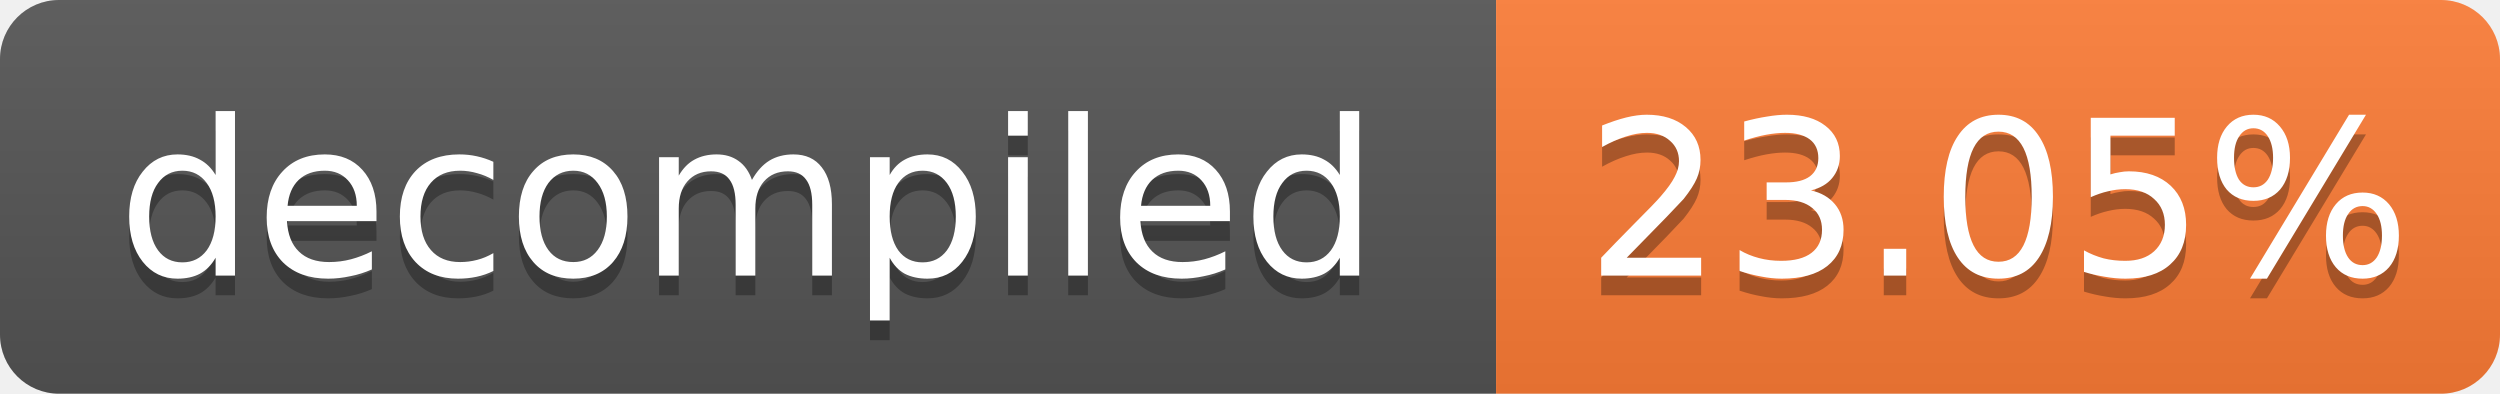
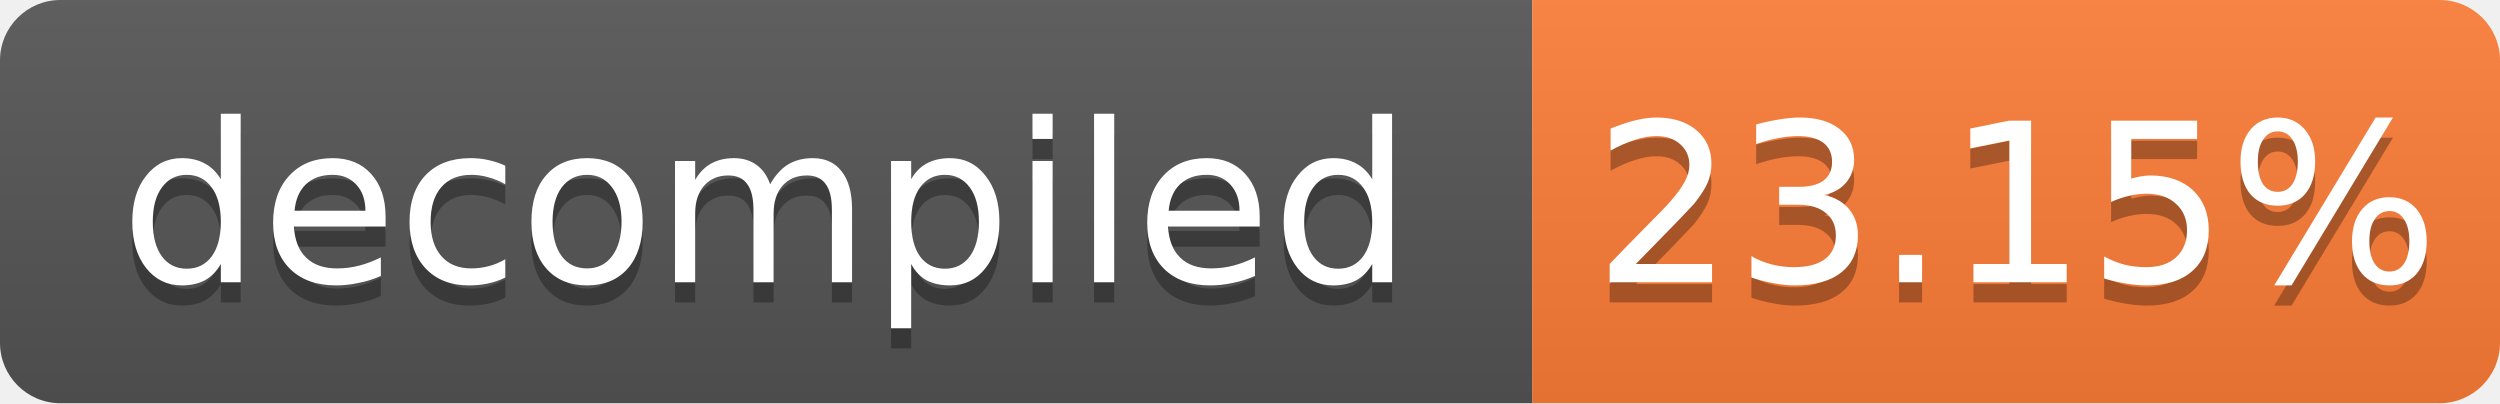
- <svg xmlns="http://www.w3.org/2000/svg" width="127" height="20" role="img" aria-label="decompiled: 23.05%">
+ <svg xmlns="http://www.w3.org/2000/svg" width="124" height="20" role="img" aria-label="decompiled: 23.15%">
  <linearGradient id="s" x2="0" y2="100%">
    <stop offset="0" stop-color="#bbb" stop-opacity=".1" />
    <stop offset="1" stop-opacity=".1" />
  </linearGradient>
  <clipPath id="r">
-     <rect width="127" height="20" rx="3" fill="#fff" />
+     <rect width="124" height="20" rx="3" fill="#fff" />
  </clipPath>
  <g clip-path="url(#r)">
    <rect width="76" height="20" fill="#555" />
-     <rect x="76" width="51" height="20" fill="#fe7d37" />
-     <rect width="127" height="20" fill="url(#s)" />
+     <rect x="76" width="48" height="20" fill="#fe7d37" />
+     <rect width="124" height="20" fill="url(#s)" />
  </g>
  <g fill="#fff" text-anchor="middle" font-family="Verdana,Geneva,DejaVu Sans,sans-serif" font-size="11">
    <text x="38.0" y="15" fill="#010101" fill-opacity=".3">decompiled</text>
    <text x="38.0" y="14">decompiled</text>
-     <text x="101.5" y="15" fill="#010101" fill-opacity=".3">23.05%</text>
-     <text x="101.5" y="14">23.05%</text>
+     <text x="100.0" y="15" fill="#010101" fill-opacity=".3">23.15%</text>
+     <text x="100.0" y="14">23.15%</text>
  </g>
</svg>
